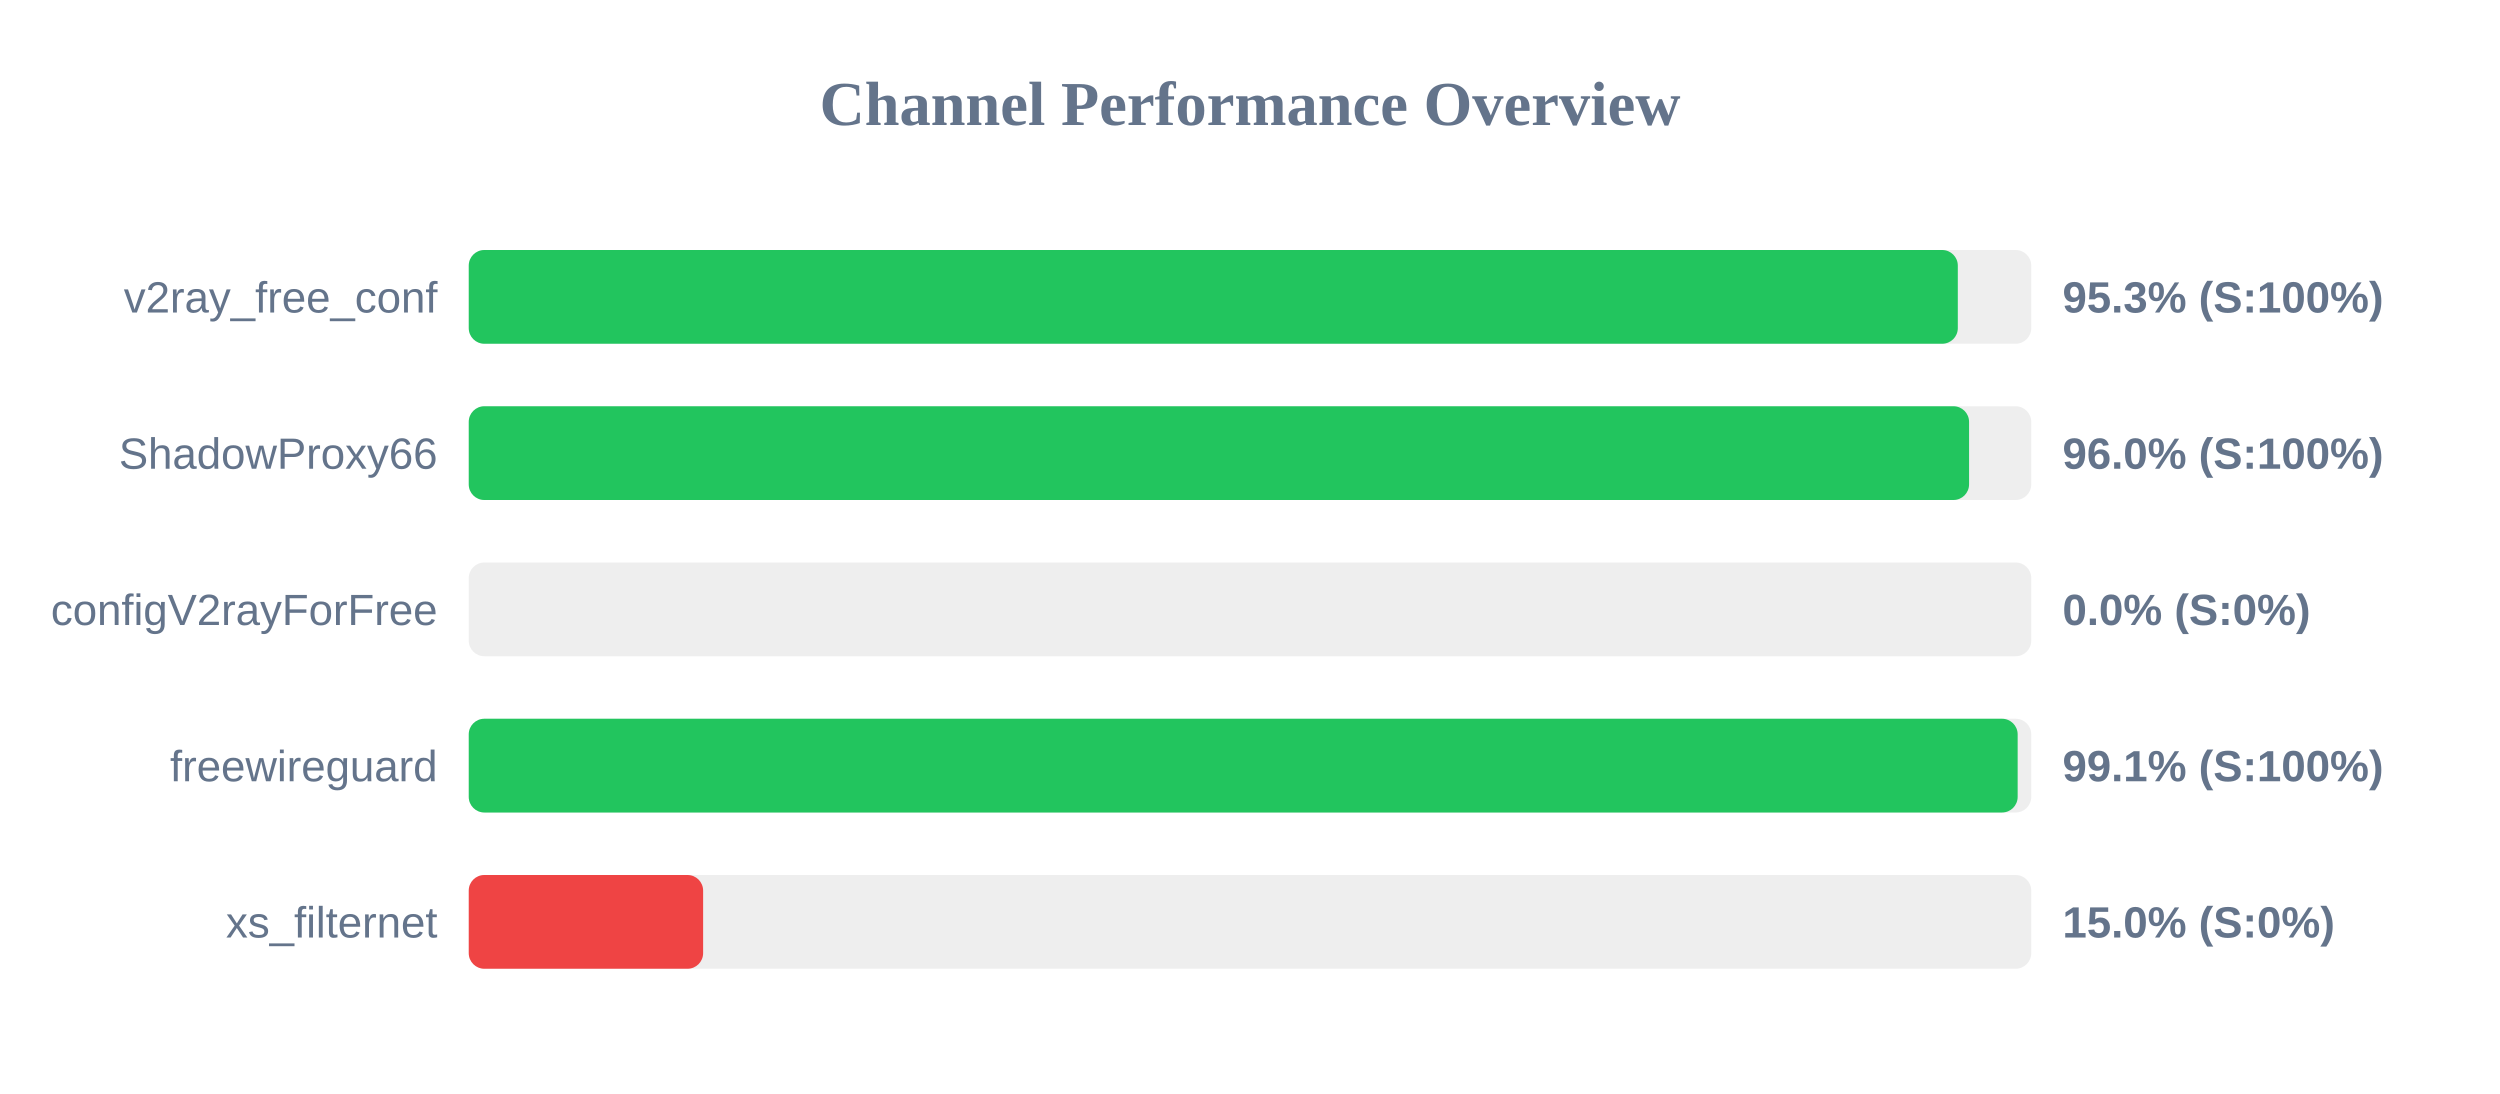
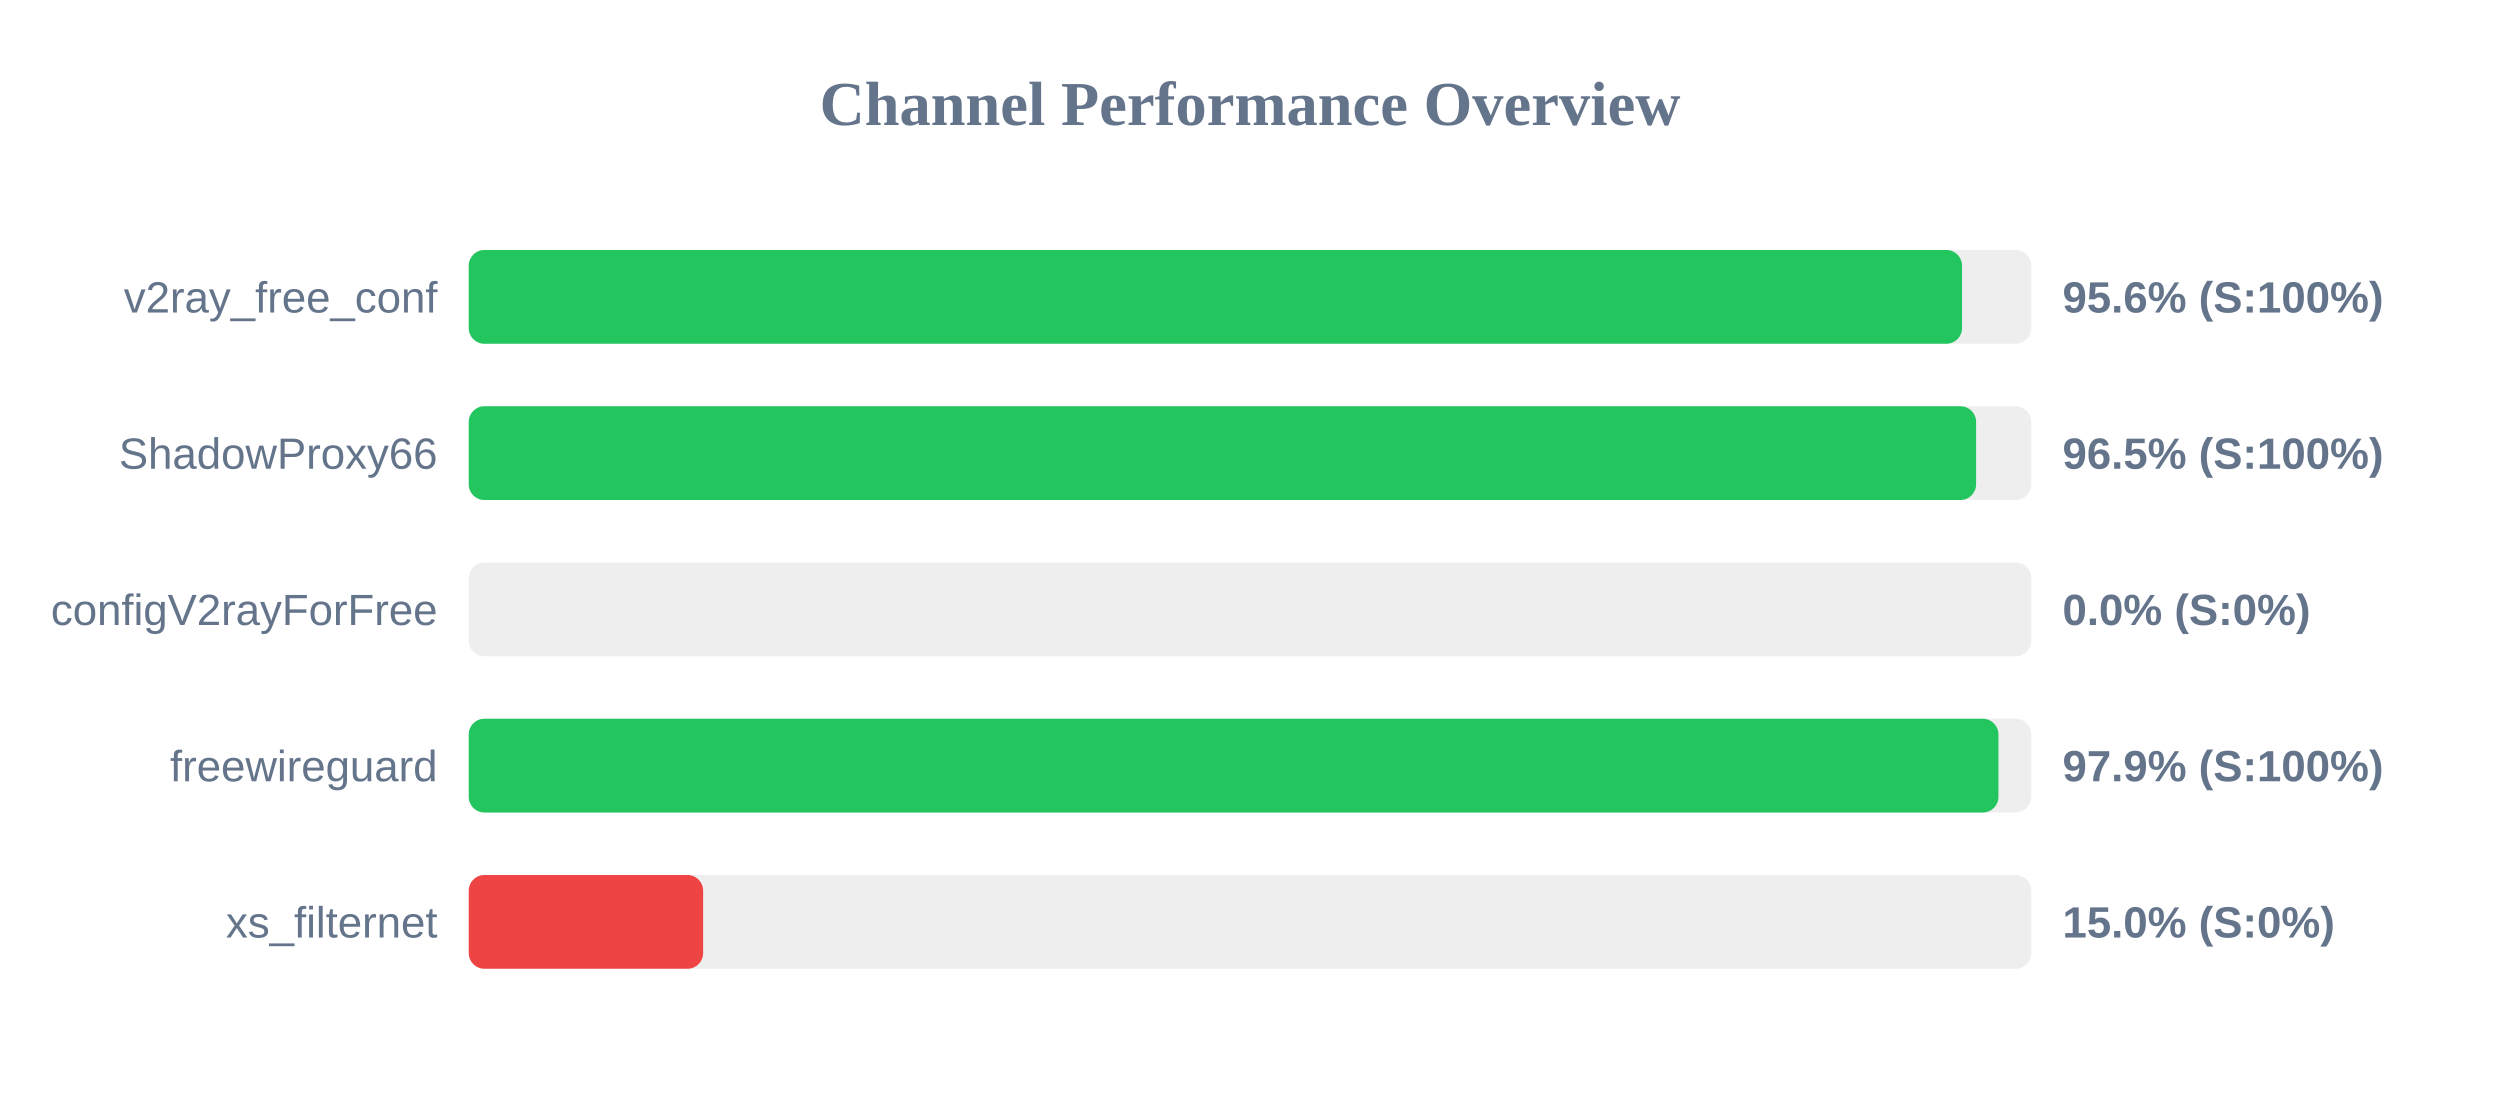
<svg xmlns="http://www.w3.org/2000/svg" width="800" height="350" version="1.1">
  <style>
        .row { font: 14px Arial; fill: #64748b; }
        .score { font: bold 14px Arial; fill: #64748b; }
    </style>
  <text x="400" y="40" text-anchor="middle" font-size="20px" font-weight="bold" fill="#64748b">Channel Performance Overview</text>
  <rect x="150" y="80" width="500" height="30" fill="#eee" rx="5" />
-   <rect x="150" y="80" width="476.5" height="30" fill="#22c55e" rx="5" />
+   <rect x="150" y="80" width="477.85" height="30" fill="#22c55e" rx="5" />
  <text x="140" y="100" text-anchor="end" class="row">v2ray_free_conf</text>
-   <text x="660" y="100" text-anchor="start" class="score">95.3% (S:100%)</text>
+   <text x="660" y="100" text-anchor="start" class="score">95.6% (S:100%)</text>
  <rect x="150" y="130" width="500" height="30" fill="#eee" rx="5" />
-   <rect x="150" y="130" width="480.1" height="30" fill="#22c55e" rx="5" />
+   <rect x="150" y="130" width="482.35" height="30" fill="#22c55e" rx="5" />
  <text x="140" y="150" text-anchor="end" class="row">ShadowProxy66</text>
-   <text x="660" y="150" text-anchor="start" class="score">96.0% (S:100%)</text>
+   <text x="660" y="150" text-anchor="start" class="score">96.5% (S:100%)</text>
  <rect x="150" y="180" width="500" height="30" fill="#eee" rx="5" />
  <rect x="150" y="180" width="0.0" height="30" fill="#ef4444" rx="5" />
  <text x="140" y="200" text-anchor="end" class="row">configV2rayForFree</text>
  <text x="660" y="200" text-anchor="start" class="score">0.0% (S:0%)</text>
  <rect x="150" y="230" width="500" height="30" fill="#eee" rx="5" />
-   <rect x="150" y="230" width="495.65" height="30" fill="#22c55e" rx="5" />
+   <rect x="150" y="230" width="489.5" height="30" fill="#22c55e" rx="5" />
  <text x="140" y="250" text-anchor="end" class="row">freewireguard</text>
-   <text x="660" y="250" text-anchor="start" class="score">99.1% (S:100%)</text>
+   <text x="660" y="250" text-anchor="start" class="score">97.9% (S:100%)</text>
  <rect x="150" y="280" width="500" height="30" fill="#eee" rx="5" />
  <rect x="150" y="280" width="75.0" height="30" fill="#ef4444" rx="5" />
  <text x="140" y="300" text-anchor="end" class="row">xs_filternet</text>
  <text x="660" y="300" text-anchor="start" class="score">15.0% (S:0%)</text>
</svg>
